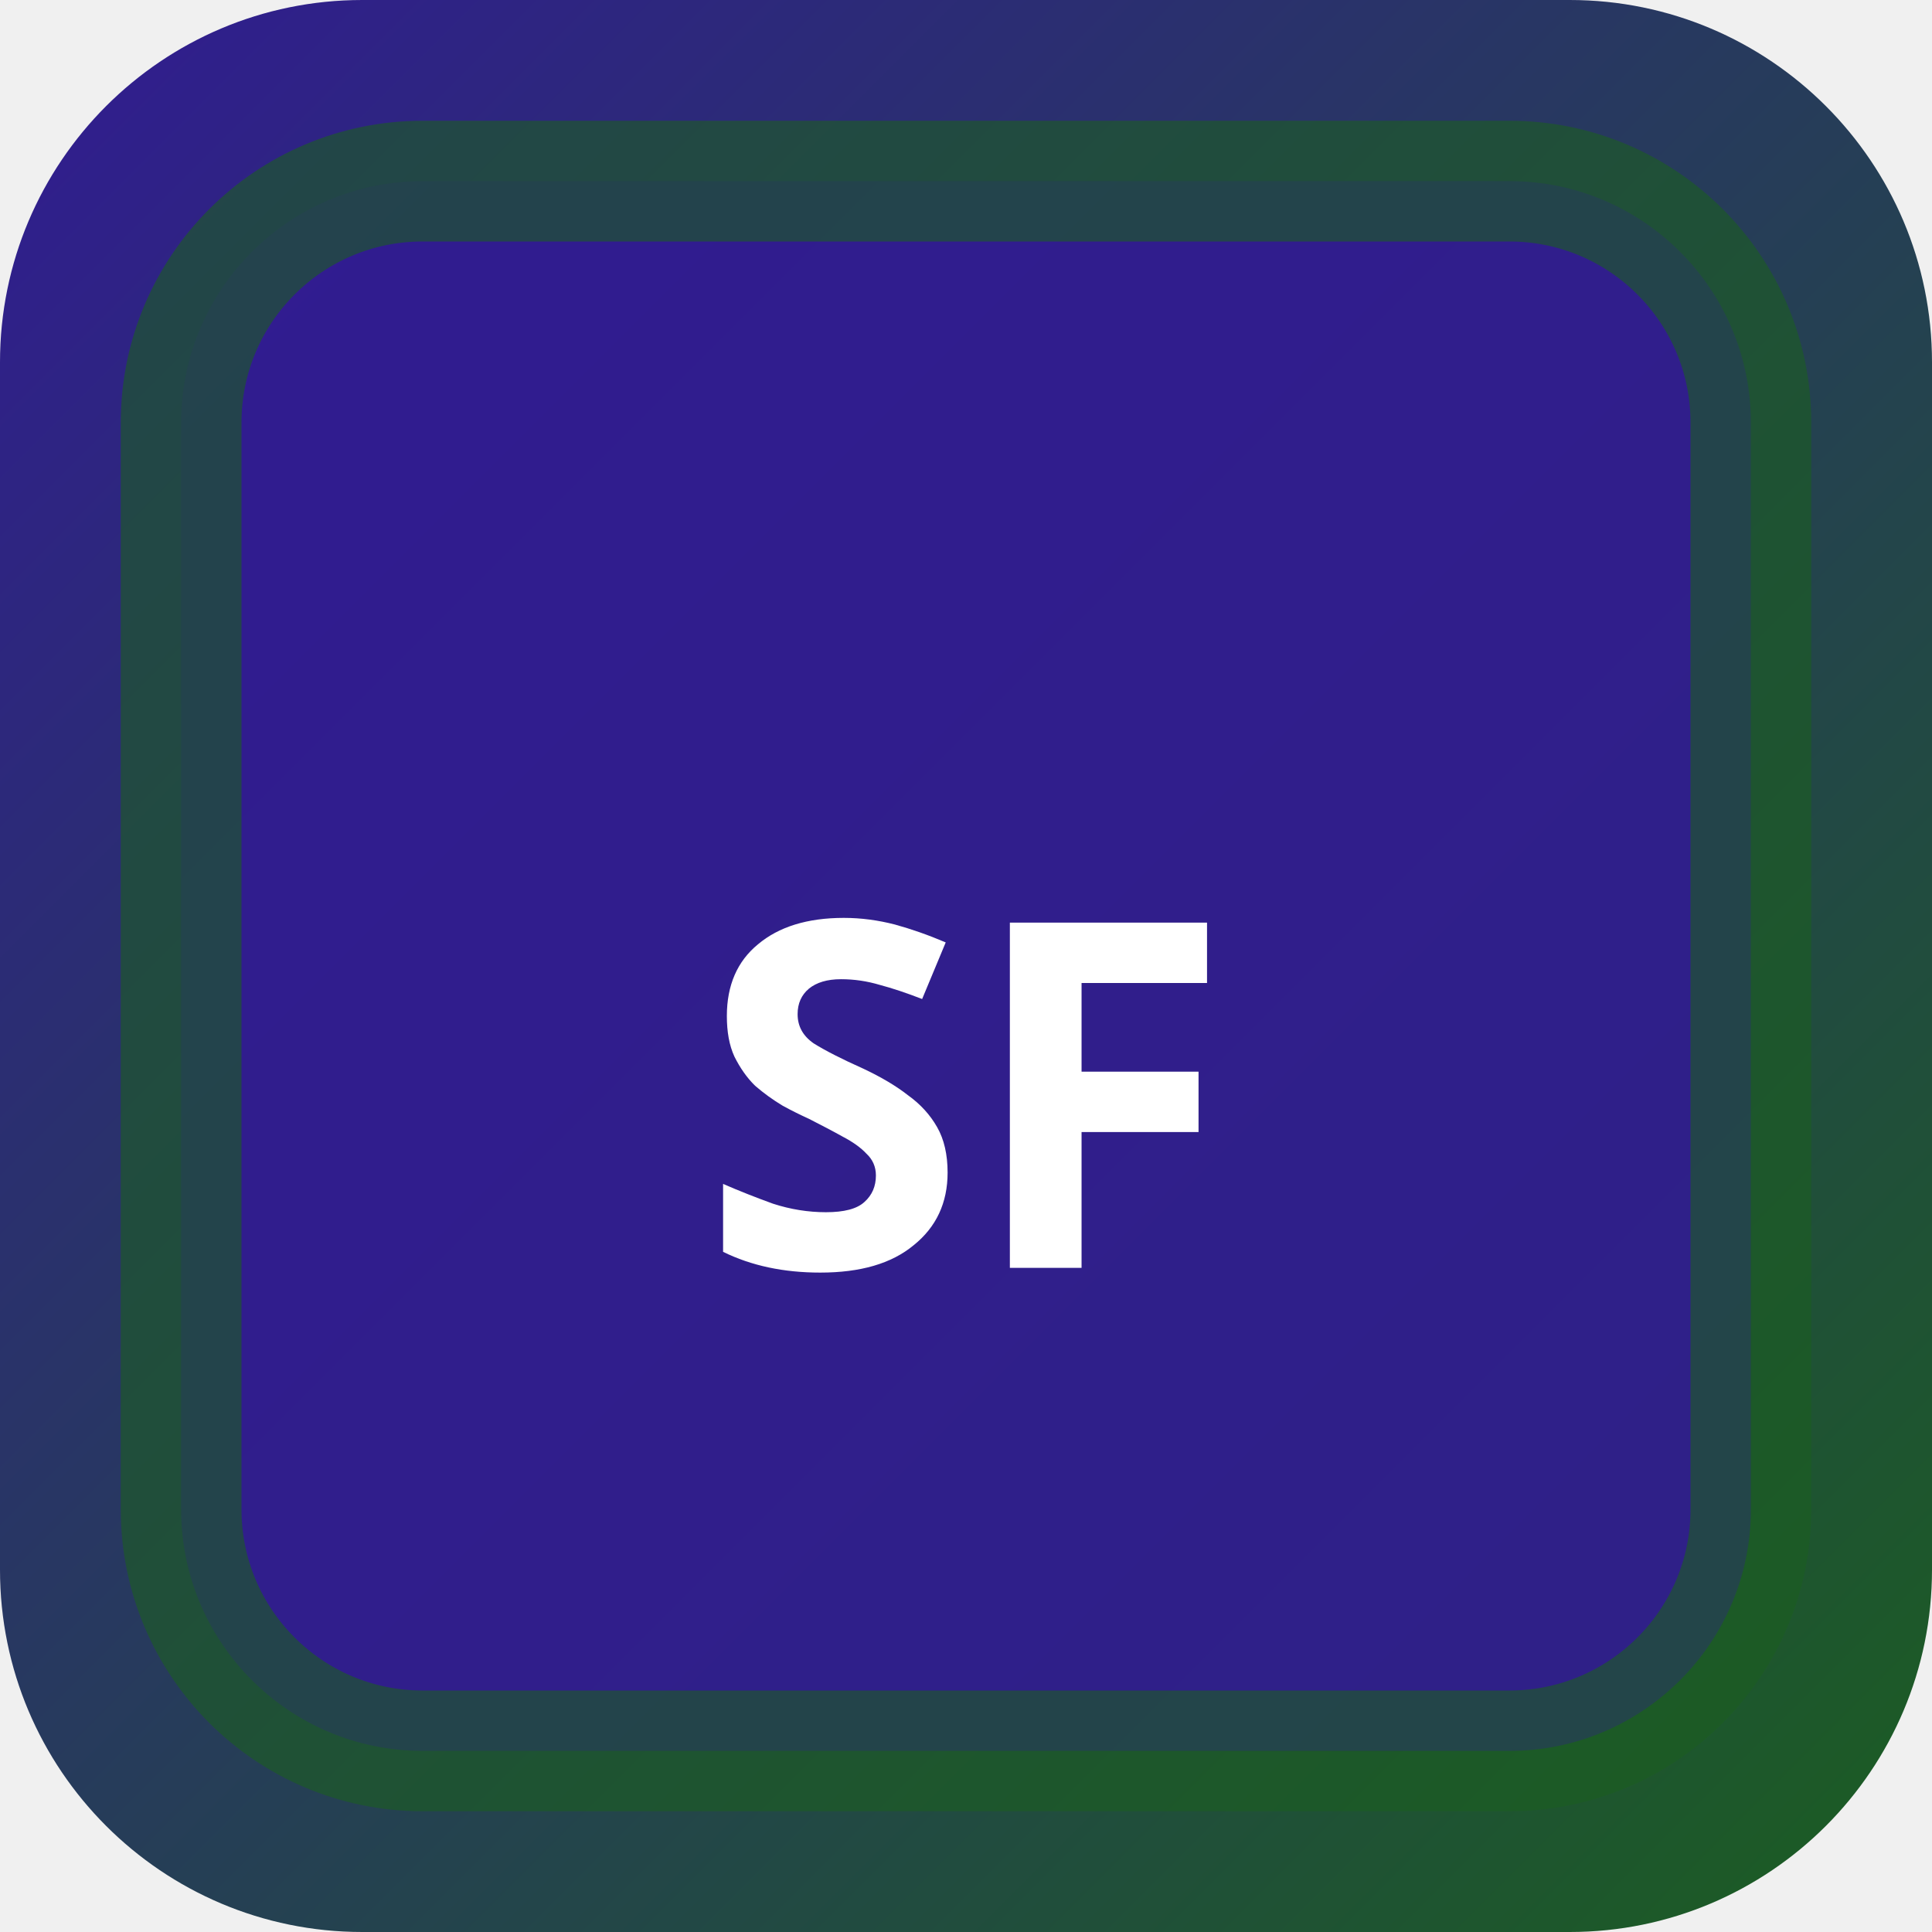
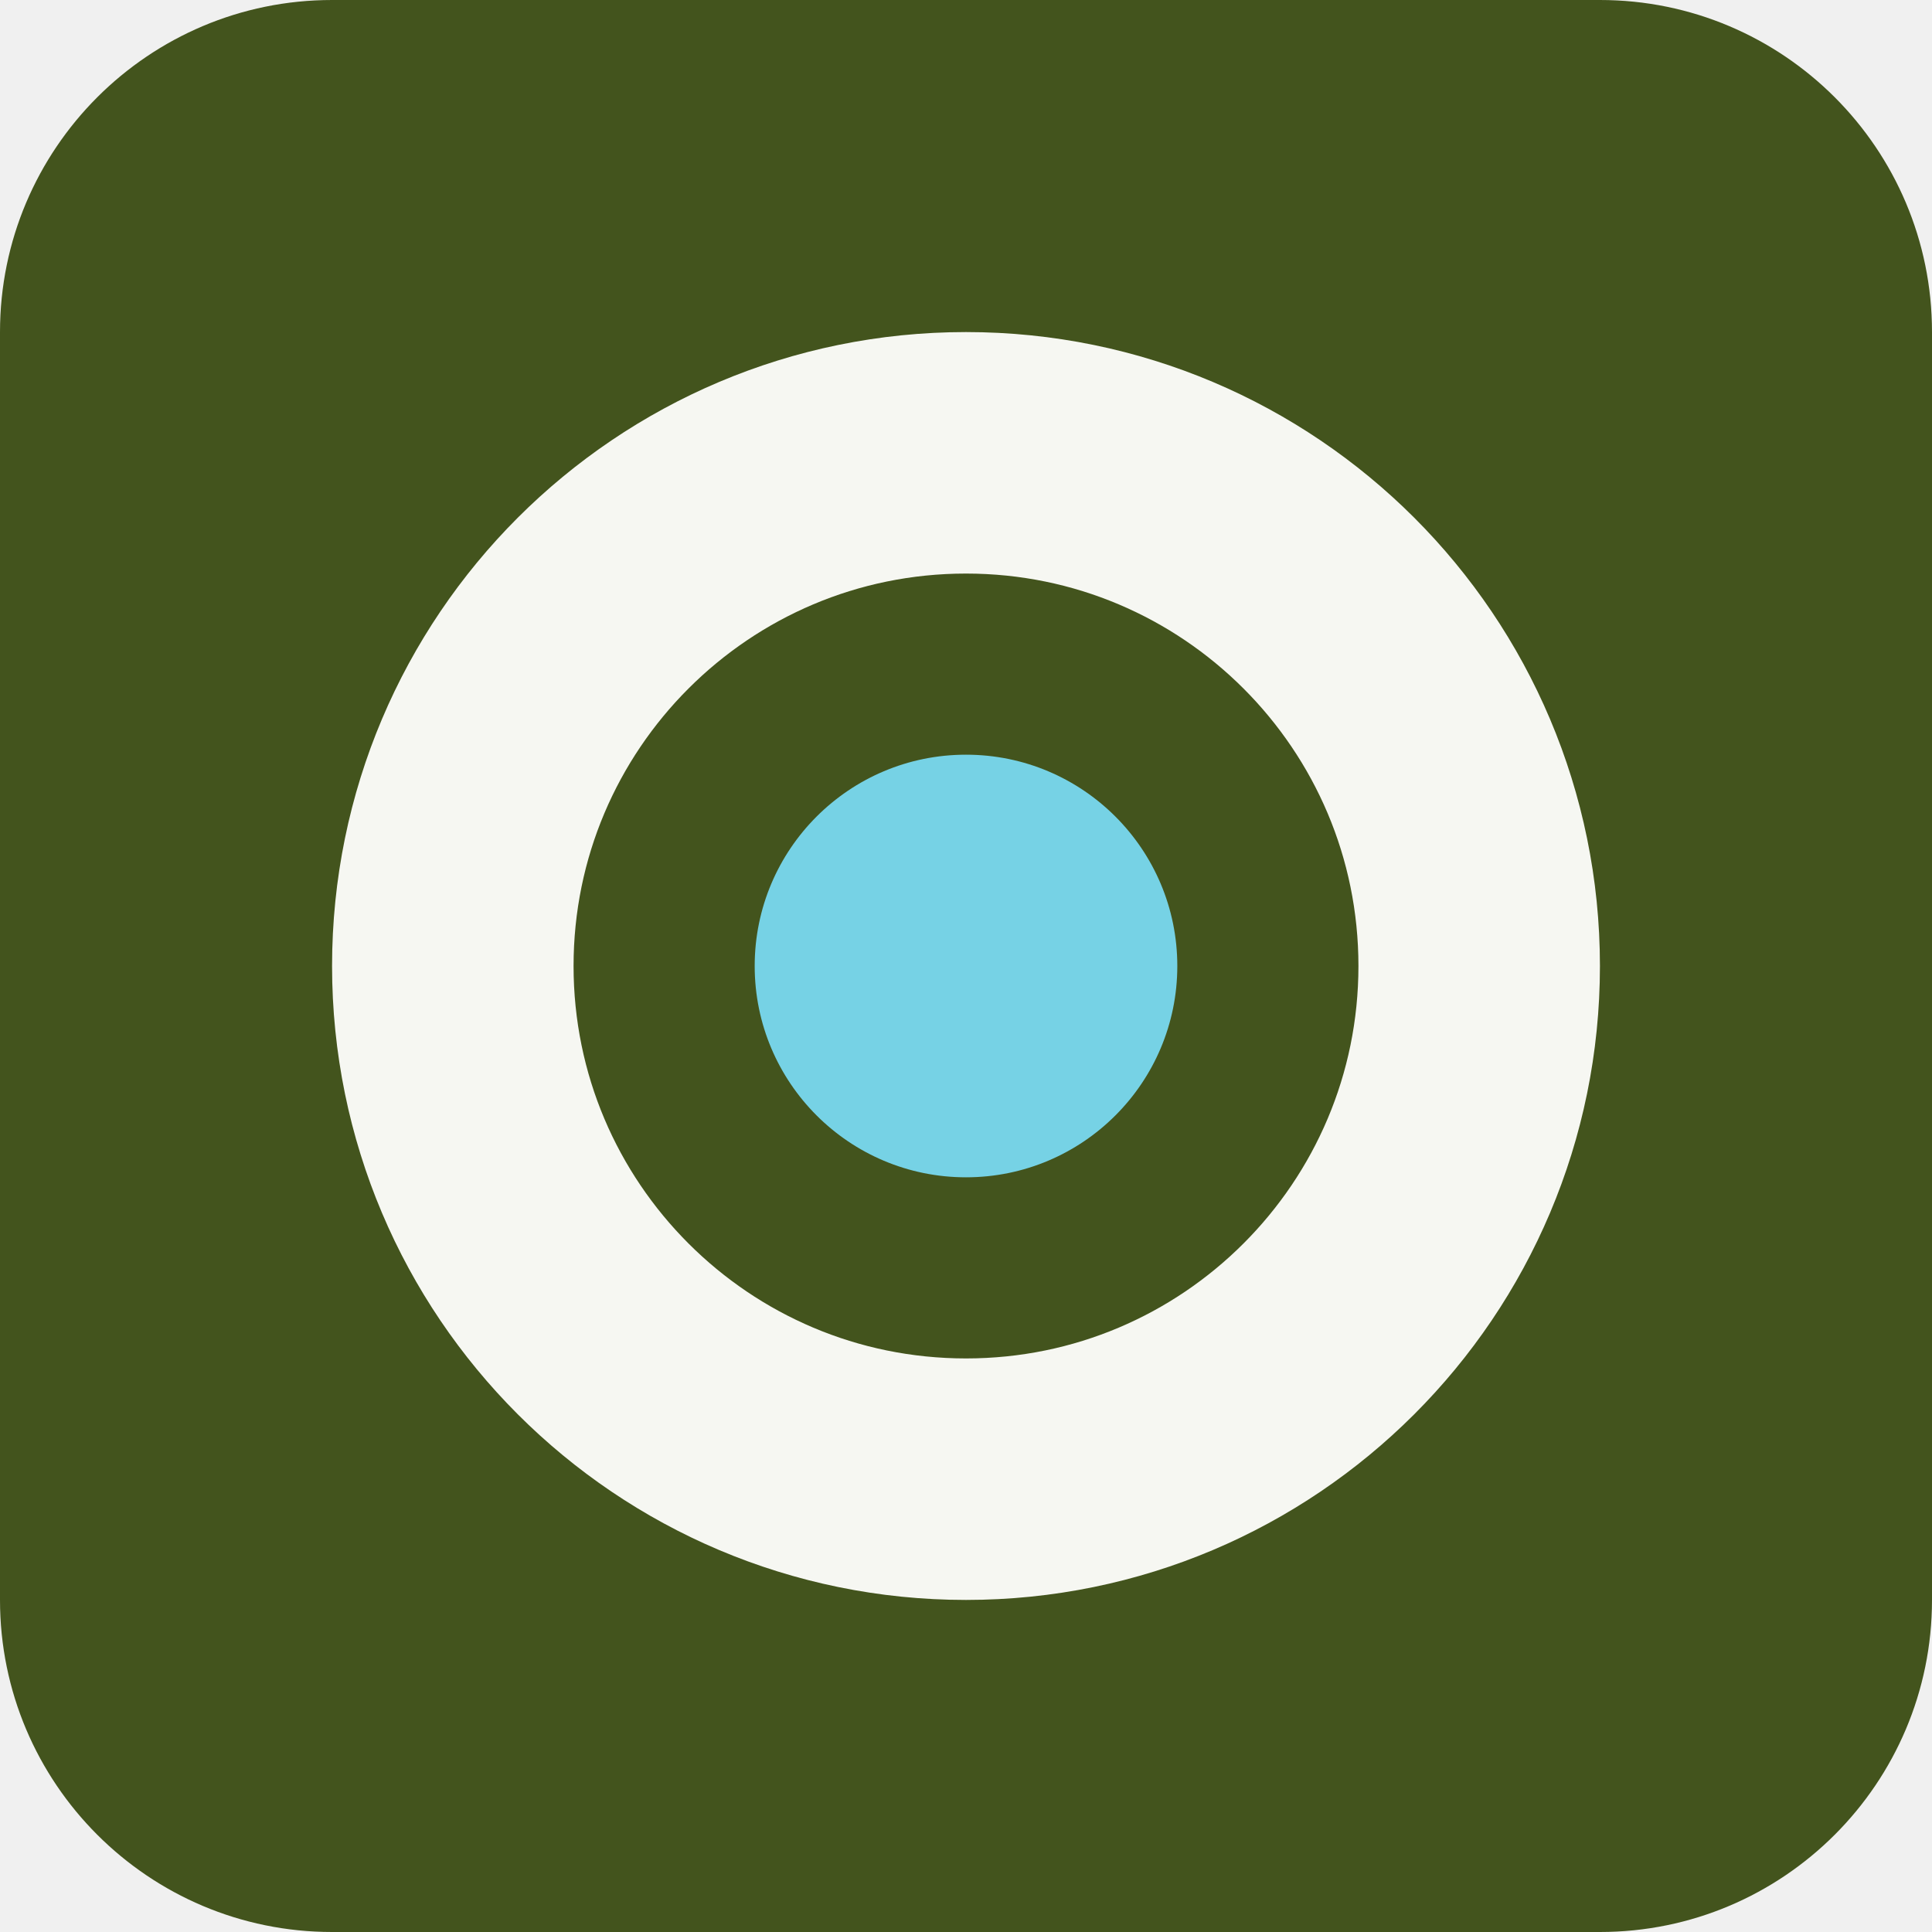
- <svg xmlns="http://www.w3.org/2000/svg" width="32" height="32" viewBox="0 0 32 32">
-   <defs>
-     <linearGradient id="bgsf-t" x1="0" y1="0" x2="1" y2="1">
-       <stop offset="0%" stop-color="#311b92" />
-       <stop offset="100%" stop-color="#1b5e20" />
-     </linearGradient>
-   </defs>
-   <rect width="32" height="32" rx="6" fill="url(#bgsf-t)" />
-   <rect x="3" y="3" width="26" height="26" rx="4" fill="rgba(49,27,146,0.9)" stroke="rgba(27,94,32,0.6)" stroke-width="2" />
-   <text x="16" y="21" text-anchor="middle" fill="#fff" font-size="8" font-weight="700" font-family="system-ui">SF</text>
+ <svg xmlns="http://www.w3.org/2000/svg" width="64" height="64" viewBox="0 0 64 64" role="img">
+   <rect width="64" height="64" rx="11" fill="hsl(78 49% 22%)" />
+   <g transform="rotate(270 32 32)">
+     <circle cx="32" cy="32" r="17" fill="none" stroke="hsl(78 24% 96%)" stroke-width="8" />
+     <circle cx="32" cy="32" r="7" fill="hsl(190 68% 68%)" />
+   </g>
</svg>
